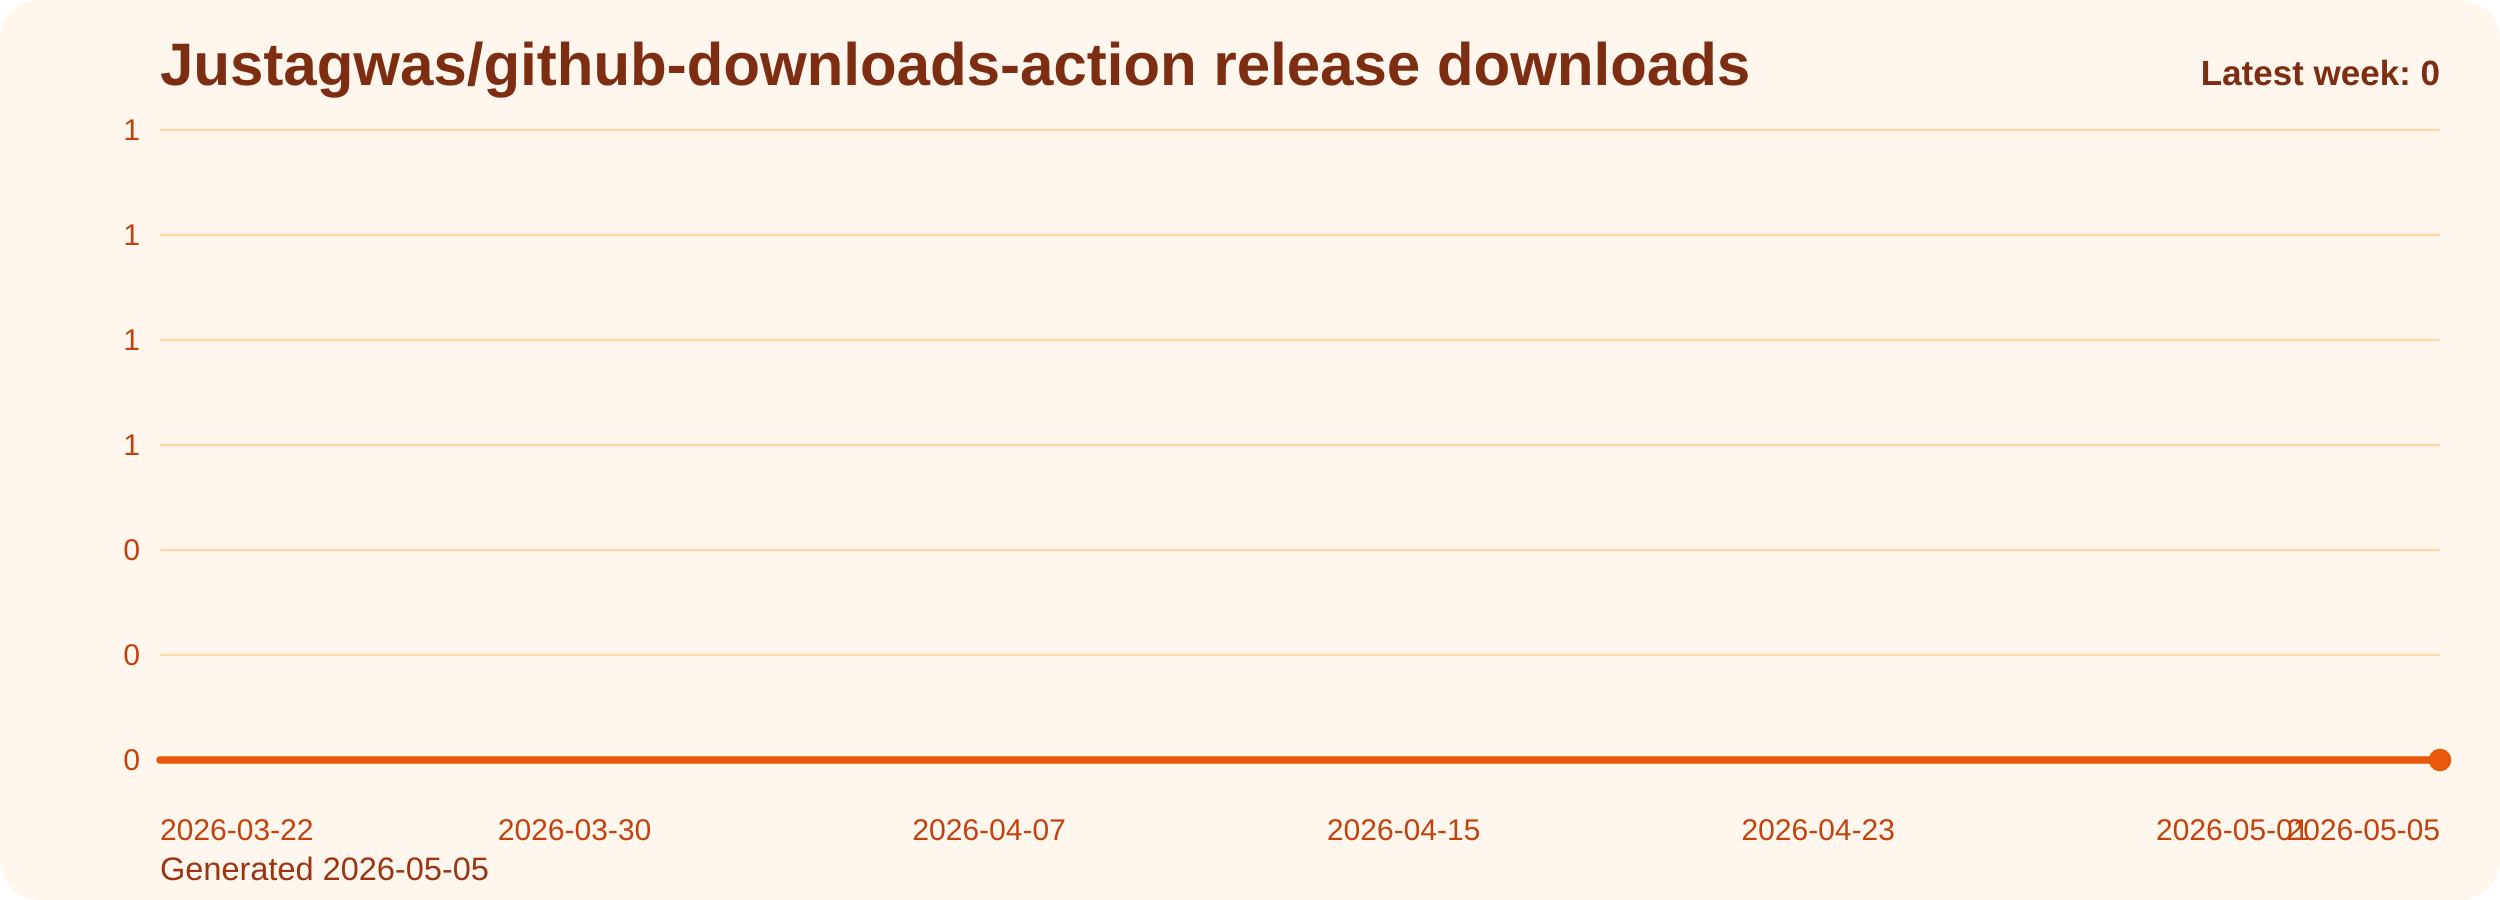
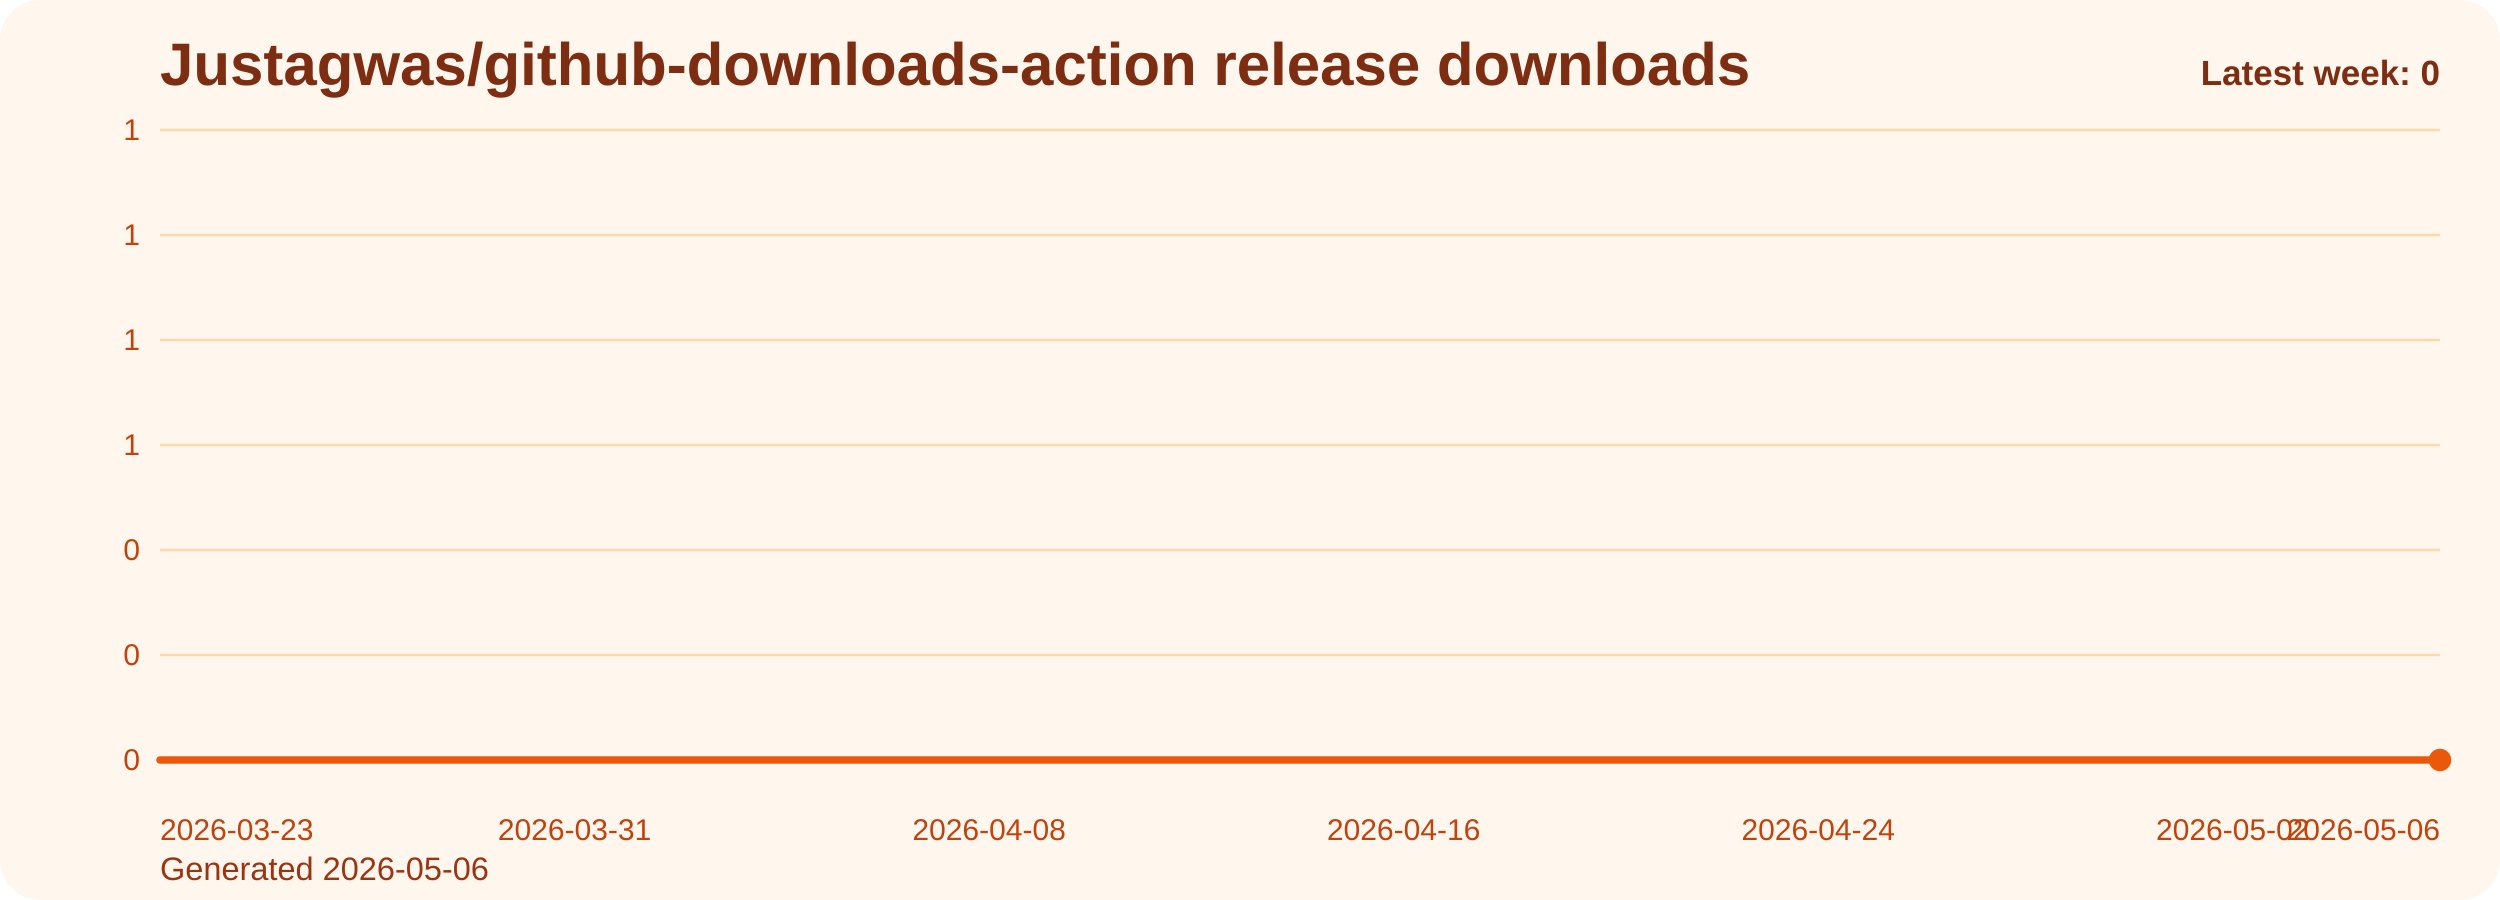
<svg xmlns="http://www.w3.org/2000/svg" viewBox="0 0 1000 360" role="img" aria-label="Justagwas/github-downloads-action release downloads chart">
  <defs>
    <linearGradient id="fill-weekly-orange" x1="0" y1="0" x2="0" y2="1">
      <stop offset="0%" stop-color="#f97316" stop-opacity="0.32" />
      <stop offset="100%" stop-color="#f97316" stop-opacity="0.05" />
    </linearGradient>
    <style>
      .bg { fill: #fff7ed; }
      .title { font: 700 24px Arial, sans-serif; fill: #7c2d12; }
      .sub { font: 400 13px Arial, sans-serif; fill: #9a3412; }
      .grid { stroke: #fed7aa; stroke-width: 1; }
      .axis { font: 400 12px Arial, sans-serif; fill: #c2410c; }
      .line { fill: none; stroke: #ea580c; stroke-width: 3; stroke-linecap: round; stroke-linejoin: round; }
      .dot { fill: #ea580c; }
      .value { font: 600 11px Arial, sans-serif; fill: #9a3412; }
      .latest { font: 700 14px Arial, sans-serif; fill: #7c2d12; }
    </style>
  </defs>
  <rect class="bg" x="0" y="0" width="1000" height="360" rx="16" />
  <text class="title" x="64" y="34">Justagwas/github-downloads-action release downloads</text>
-   <text class="sub" x="64" y="352">Generated 2026-05-05</text>
+   <text class="sub" x="64" y="352">Generated 2026-05-06</text>
  <line x1="64" y1="52.00" x2="976" y2="52.00" class="grid" />
  <text x="56" y="56.00" text-anchor="end" class="axis">1</text>
  <line x1="64" y1="94.00" x2="976" y2="94.00" class="grid" />
  <text x="56" y="98.00" text-anchor="end" class="axis">1</text>
  <line x1="64" y1="136.00" x2="976" y2="136.00" class="grid" />
  <text x="56" y="140.00" text-anchor="end" class="axis">1</text>
  <line x1="64" y1="178.00" x2="976" y2="178.00" class="grid" />
  <text x="56" y="182.00" text-anchor="end" class="axis">1</text>
  <line x1="64" y1="220.00" x2="976" y2="220.00" class="grid" />
  <text x="56" y="224.00" text-anchor="end" class="axis">0</text>
  <line x1="64" y1="262.00" x2="976" y2="262.00" class="grid" />
  <text x="56" y="266.00" text-anchor="end" class="axis">0</text>
  <line x1="64" y1="304.00" x2="976" y2="304.00" class="grid" />
  <text x="56" y="308.00" text-anchor="end" class="axis">0</text>
  <path d="M 64.00 304 L 64.00 304.00 L 84.73 304.00 L 105.45 304.00 L 126.18 304.00 L 146.91 304.00 L 167.64 304.00 L 188.36 304.00 L 209.09 304.00 L 229.82 304.00 L 250.55 304.00 L 271.27 304.00 L 292.00 304.00 L 312.73 304.00 L 333.45 304.00 L 354.18 304.00 L 374.91 304.00 L 395.64 304.00 L 416.36 304.00 L 437.09 304.00 L 457.82 304.00 L 478.55 304.00 L 499.27 304.00 L 520.00 304.00 L 540.73 304.00 L 561.45 304.00 L 582.18 304.00 L 602.91 304.00 L 623.64 304.00 L 644.36 304.00 L 665.09 304.00 L 685.82 304.00 L 706.55 304.00 L 727.27 304.00 L 748.00 304.00 L 768.73 304.00 L 789.45 304.00 L 810.18 304.00 L 830.91 304.00 L 851.64 304.00 L 872.36 304.00 L 893.09 304.00 L 913.82 304.00 L 934.55 304.00 L 955.27 304.00 L 976.00 304.00 L 976.00 304 Z" fill="url(#fill-weekly-orange)" />
  <polyline class="line" points="64.00,304.00 84.73,304.00 105.45,304.00 126.18,304.00 146.91,304.00 167.64,304.00 188.36,304.00 209.09,304.00 229.82,304.00 250.55,304.00 271.27,304.00 292.00,304.00 312.73,304.00 333.45,304.00 354.18,304.00 374.91,304.00 395.64,304.00 416.36,304.00 437.09,304.00 457.82,304.00 478.55,304.00 499.27,304.00 520.00,304.00 540.73,304.00 561.45,304.00 582.18,304.00 602.91,304.00 623.64,304.00 644.36,304.00 665.09,304.00 685.82,304.00 706.55,304.00 727.27,304.00 748.00,304.00 768.73,304.00 789.45,304.00 810.18,304.00 830.91,304.00 851.64,304.00 872.36,304.00 893.09,304.00 913.82,304.00 934.55,304.00 955.27,304.00 976.00,304.00" />
  <circle class="dot" cx="976.00" cy="304.00" r="4.5" />
-   <text class="axis" x="64.00" y="336" text-anchor="start">2026-03-22</text>
-   <text class="axis" x="229.82" y="336" text-anchor="middle">2026-03-30</text>
-   <text class="axis" x="395.64" y="336" text-anchor="middle">2026-04-07</text>
-   <text class="axis" x="561.45" y="336" text-anchor="middle">2026-04-15</text>
-   <text class="axis" x="727.27" y="336" text-anchor="middle">2026-04-23</text>
-   <text class="axis" x="893.09" y="336" text-anchor="middle">2026-05-01</text>
-   <text class="axis" x="976.00" y="336" text-anchor="end">2026-05-05</text>
+   <text class="axis" x="64.00" y="336" text-anchor="start">2026-03-23</text>
+   <text class="axis" x="229.82" y="336" text-anchor="middle">2026-03-31</text>
+   <text class="axis" x="395.64" y="336" text-anchor="middle">2026-04-08</text>
+   <text class="axis" x="561.45" y="336" text-anchor="middle">2026-04-16</text>
+   <text class="axis" x="727.27" y="336" text-anchor="middle">2026-04-24</text>
+   <text class="axis" x="893.09" y="336" text-anchor="middle">2026-05-02</text>
+   <text class="axis" x="976.00" y="336" text-anchor="end">2026-05-06</text>
  <text class="latest" x="976" y="34" text-anchor="end">Latest week: 0</text>
</svg>
